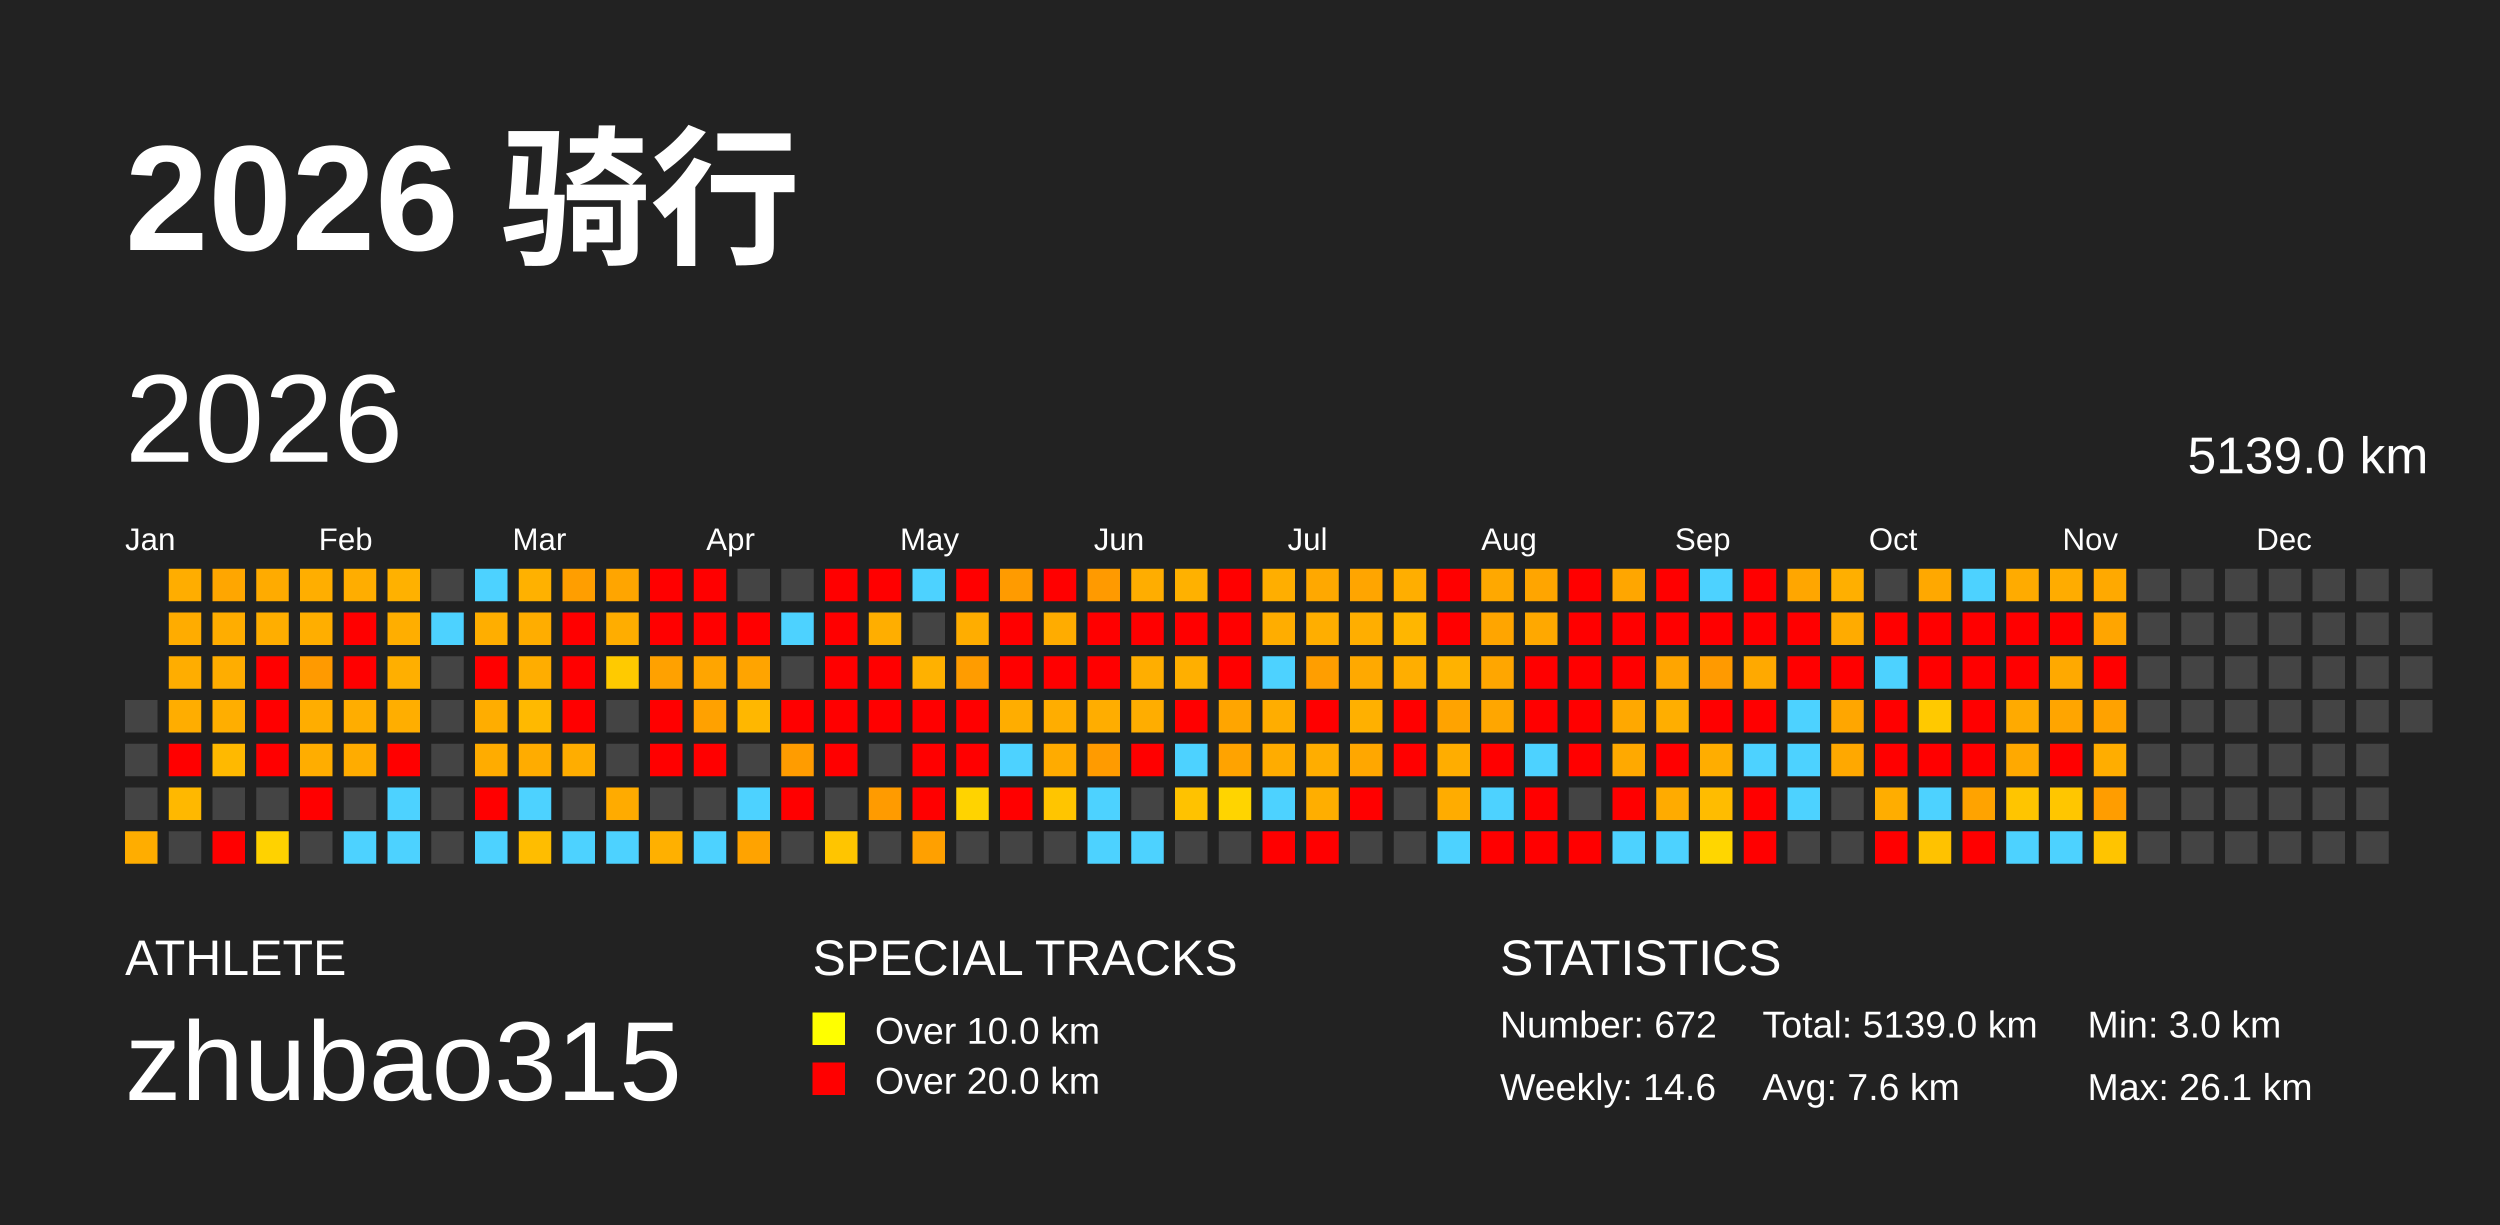
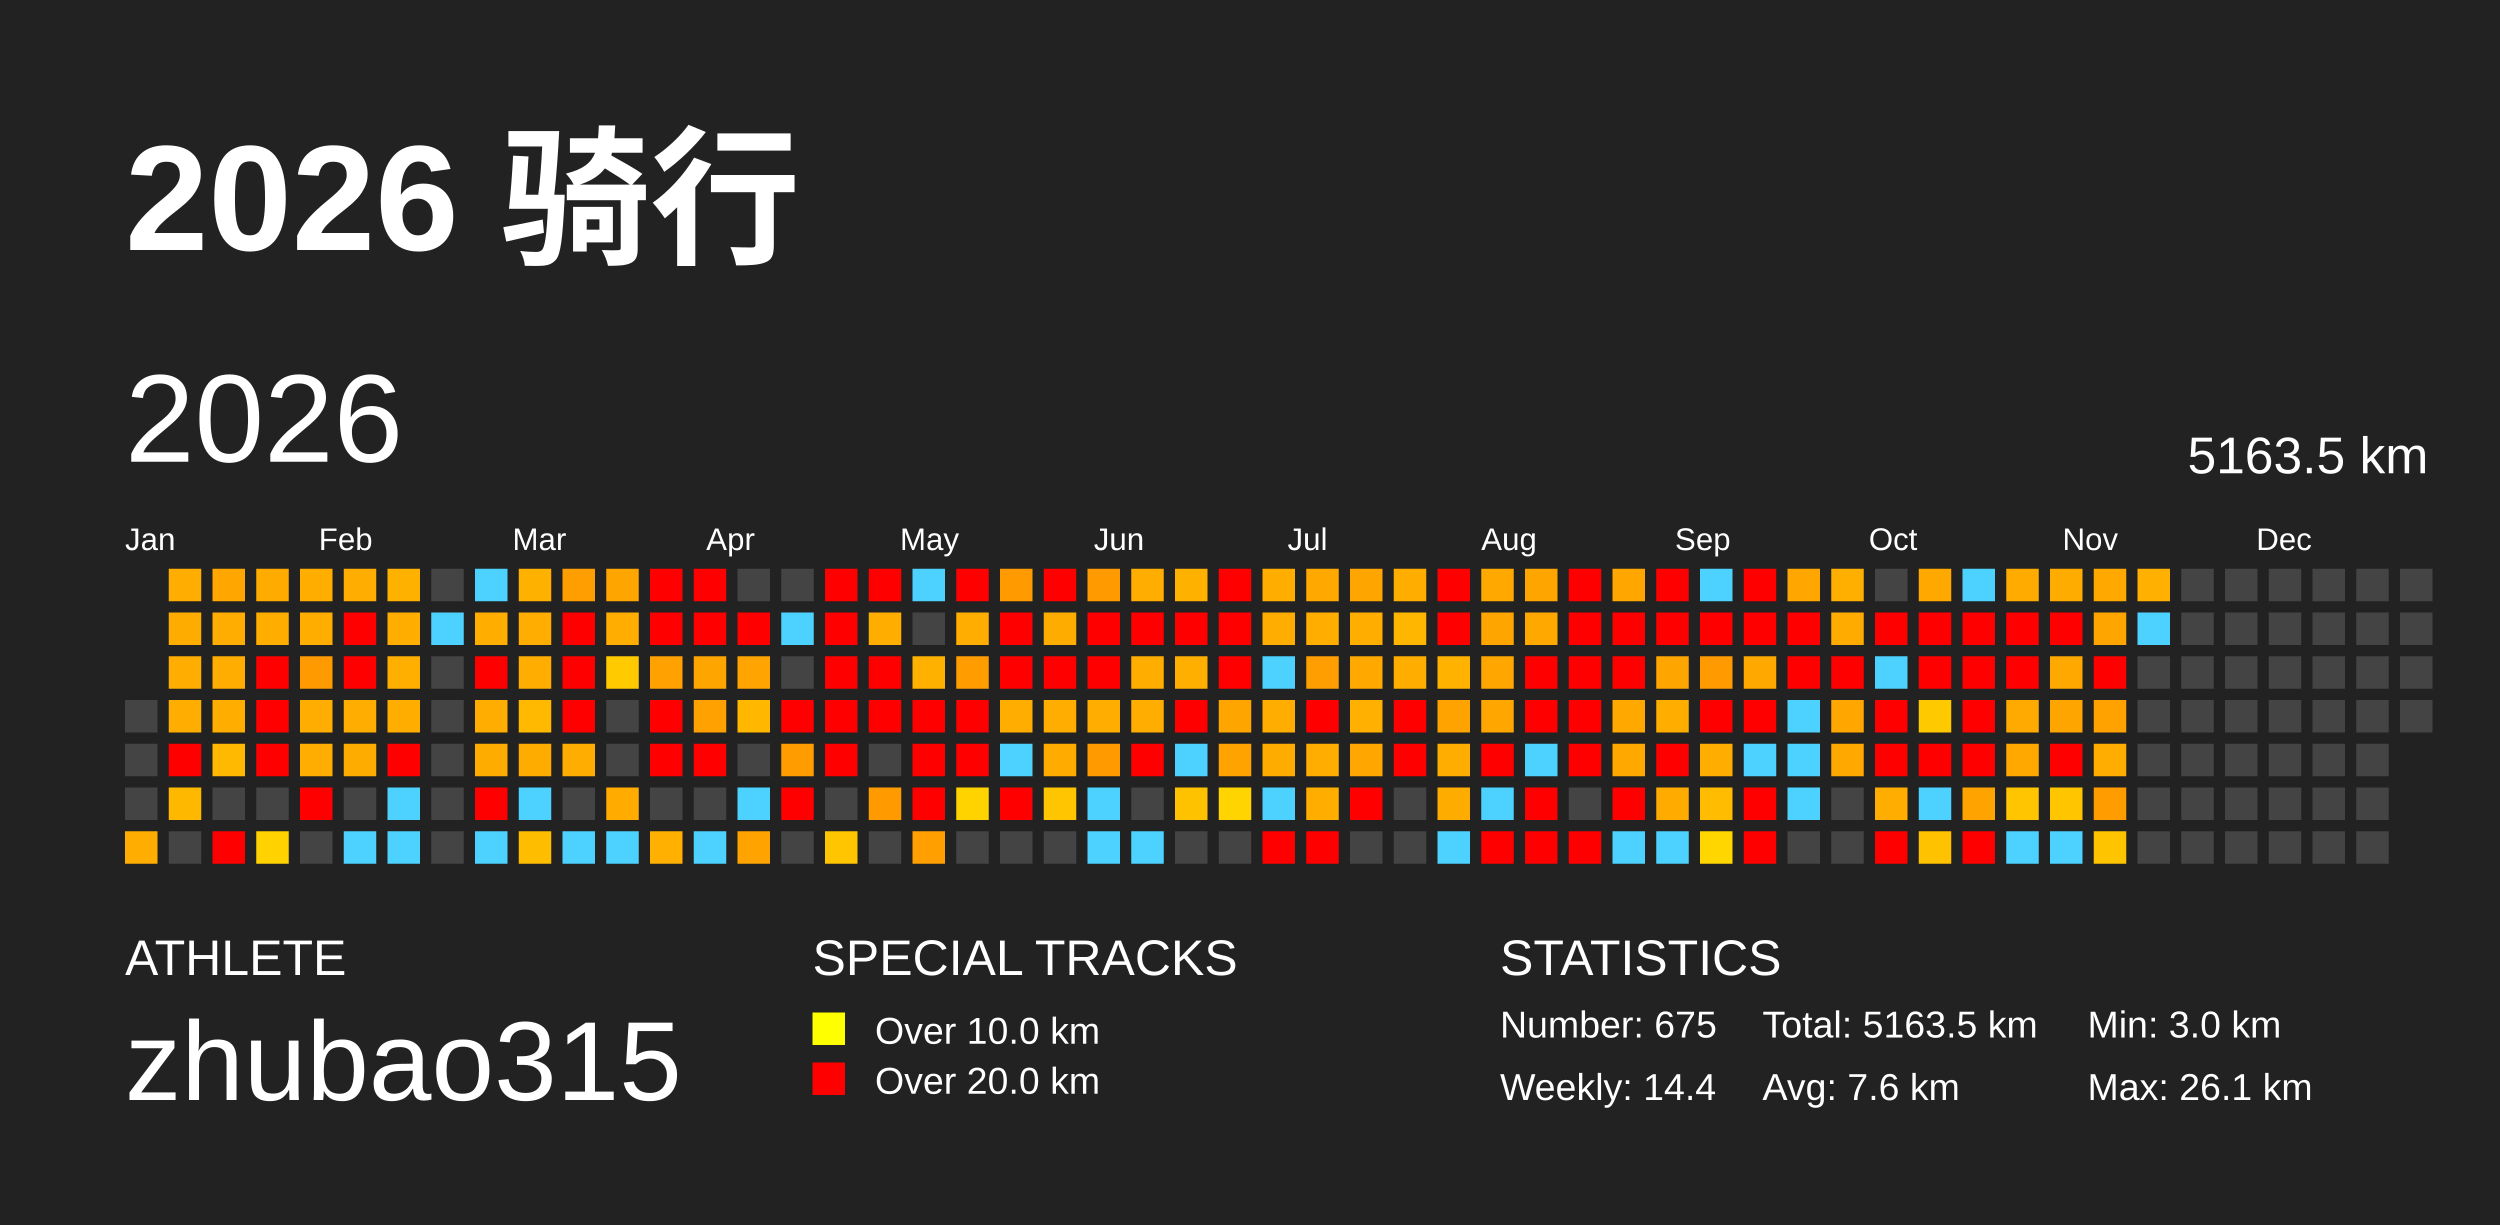
<svg xmlns="http://www.w3.org/2000/svg" baseProfile="full" height="98mm" version="1.1" viewBox="0,0,200,98" width="200mm">
  <defs />
  <rect fill="#222222" height="98" width="200" x="0" y="0" />
  <text fill="#FFFFFF" style="font-size:12px; font-family:Arial; font-weight:bold;" x="10" y="20">2026 骑行</text>
  <text fill="#FFFFFF" style="font-size:4px; font-family:Arial" x="10" y="78">ATHLETE</text>
  <text fill="#FFFFFF" style="font-size:9px; font-family:Arial" x="10" y="88">zhubao315</text>
  <text fill="#FFFFFF" style="font-size:4px; font-family:Arial" x="65" y="78">SPECIAL TRACKS</text>
  <rect fill="yellow" height="2.6" width="2.6" x="65" y="81" />
  <text fill="#FFFFFF" style="font-size:3px; font-family:Arial" x="70" y="83.5">Over 10.0 km</text>
  <rect fill="red" height="2.6" width="2.6" x="65" y="85" />
  <text fill="#FFFFFF" style="font-size:3px; font-family:Arial" x="70" y="87.5">Over 20.0 km</text>
  <text fill="#FFFFFF" style="font-size:4px; font-family:Arial" x="120" y="78">STATISTICS</text>
-   <text fill="#FFFFFF" style="font-size:3px; font-family:Arial" x="120" y="83">Number: 672</text>
-   <text fill="#FFFFFF" style="font-size:3px; font-family:Arial" x="120" y="88">Weekly: 14.6</text>
-   <text fill="#FFFFFF" style="font-size:3px; font-family:Arial" x="141" y="83">Total: 5139.0 km</text>
+   <text fill="#FFFFFF" style="font-size:3px; font-family:Arial" x="120" y="83">Number: 675</text>
+   <text fill="#FFFFFF" style="font-size:3px; font-family:Arial" x="120" y="88">Weekly: 14.4</text>
+   <text fill="#FFFFFF" style="font-size:3px; font-family:Arial" x="141" y="83">Total: 5163.5 km</text>
  <text fill="#FFFFFF" style="font-size:3px; font-family:Arial" x="141" y="88">Avg: 7.6 km</text>
  <text fill="#FFFFFF" style="font-size:3px; font-family:Arial" x="167" y="83">Min: 3.0 km</text>
  <text fill="#FFFFFF" style="font-size:3px; font-family:Arial" x="167" y="88">Max: 26.1 km</text>
  <text dominant-baseline="hanging" fill="#FFFFFF" style="font-size:10.0px; font-family:Arial;" x="10" y="30">2026</text>
-   <text dominant-baseline="hanging" fill="#FFFFFF" style="font-size:4.125px; font-family:Arial;" x="175" y="35">5139.0 km</text>
+   <text dominant-baseline="hanging" fill="#FFFFFF" style="font-size:4.125px; font-family:Arial;" x="175" y="35">5163.5 km</text>
  <text fill="#FFFFFF" style="font-size:2.5px; font-family:Arial" x="10.0" y="44">Jan</text>
  <text fill="#FFFFFF" style="font-size:2.5px; font-family:Arial" x="25.5" y="44">Feb</text>
  <text fill="#FFFFFF" style="font-size:2.5px; font-family:Arial" x="41.0" y="44">Mar</text>
  <text fill="#FFFFFF" style="font-size:2.5px; font-family:Arial" x="56.5" y="44">Apr</text>
  <text fill="#FFFFFF" style="font-size:2.5px; font-family:Arial" x="72.0" y="44">May</text>
  <text fill="#FFFFFF" style="font-size:2.5px; font-family:Arial" x="87.5" y="44">Jun</text>
  <text fill="#FFFFFF" style="font-size:2.5px; font-family:Arial" x="103.0" y="44">Jul</text>
  <text fill="#FFFFFF" style="font-size:2.5px; font-family:Arial" x="118.5" y="44">Aug</text>
  <text fill="#FFFFFF" style="font-size:2.5px; font-family:Arial" x="134.0" y="44">Sep</text>
  <text fill="#FFFFFF" style="font-size:2.5px; font-family:Arial" x="149.5" y="44">Oct</text>
  <text fill="#FFFFFF" style="font-size:2.5px; font-family:Arial" x="165.0" y="44">Nov</text>
  <text fill="#FFFFFF" style="font-size:2.5px; font-family:Arial" x="180.5" y="44">Dec</text>
  <rect fill="#444444" height="2.6" width="2.6" x="10.0" y="56.0" />
  <rect fill="#444444" height="2.6" width="2.6" x="10.0" y="59.5" />
  <rect fill="#444444" height="2.6" width="2.6" x="10.0" y="63.0" />
  <rect fill="#ffad00" height="2.6" width="2.6" x="10.0" y="66.5" />
  <rect fill="#ffad00" height="2.6" width="2.6" x="13.5" y="45.5" />
  <rect fill="#ffac00" height="2.6" width="2.6" x="13.5" y="49.0" />
  <rect fill="#ffad00" height="2.6" width="2.6" x="13.5" y="52.5" />
  <rect fill="#ffad00" height="2.6" width="2.6" x="13.5" y="56.0" />
  <rect fill="red" height="2.6" width="2.6" x="13.5" y="59.5" />
  <rect fill="#ffb800" height="2.6" width="2.6" x="13.5" y="63.0" />
  <rect fill="#444444" height="2.6" width="2.6" x="13.5" y="66.5" />
  <rect fill="#ffa600" height="2.6" width="2.6" x="17.0" y="45.5" />
  <rect fill="#ffad00" height="2.6" width="2.6" x="17.0" y="49.0" />
  <rect fill="#ffad00" height="2.6" width="2.6" x="17.0" y="52.5" />
  <rect fill="#ffae00" height="2.6" width="2.6" x="17.0" y="56.0" />
  <rect fill="#ffb900" height="2.6" width="2.6" x="17.0" y="59.5" />
  <rect fill="#444444" height="2.6" width="2.6" x="17.0" y="63.0" />
  <rect fill="red" height="2.6" width="2.6" x="17.0" y="66.5" />
  <rect fill="#ffab00" height="2.6" width="2.6" x="20.5" y="45.5" />
  <rect fill="#ffae00" height="2.6" width="2.6" x="20.5" y="49.0" />
  <rect fill="red" height="2.6" width="2.6" x="20.5" y="52.5" />
  <rect fill="red" height="2.6" width="2.6" x="20.5" y="56.0" />
  <rect fill="red" height="2.6" width="2.6" x="20.5" y="59.5" />
  <rect fill="#444444" height="2.6" width="2.6" x="20.5" y="63.0" />
  <rect fill="#ffd200" height="2.6" width="2.6" x="20.5" y="66.5" />
  <rect fill="#ffae00" height="2.6" width="2.6" x="24.0" y="45.5" />
  <rect fill="#ffae00" height="2.6" width="2.6" x="24.0" y="49.0" />
  <rect fill="#ff9a00" height="2.6" width="2.6" x="24.0" y="52.5" />
  <rect fill="#ffad00" height="2.6" width="2.6" x="24.0" y="56.0" />
  <rect fill="#ffad00" height="2.6" width="2.6" x="24.0" y="59.5" />
  <rect fill="red" height="2.6" width="2.6" x="24.0" y="63.0" />
  <rect fill="#444444" height="2.6" width="2.6" x="24.0" y="66.5" />
  <rect fill="#ffad00" height="2.6" width="2.6" x="27.5" y="45.5" />
  <rect fill="red" height="2.6" width="2.6" x="27.5" y="49.0" />
  <rect fill="red" height="2.6" width="2.6" x="27.5" y="52.5" />
  <rect fill="#ffad00" height="2.6" width="2.6" x="27.5" y="56.0" />
  <rect fill="#ffac00" height="2.6" width="2.6" x="27.5" y="59.5" />
  <rect fill="#444444" height="2.6" width="2.6" x="27.5" y="63.0" />
  <rect fill="#4dd2ff" height="2.6" width="2.6" x="27.5" y="66.5" />
  <rect fill="#ffb100" height="2.6" width="2.6" x="31.0" y="45.5" />
  <rect fill="#ffae00" height="2.6" width="2.6" x="31.0" y="49.0" />
  <rect fill="#ffaf00" height="2.6" width="2.6" x="31.0" y="52.5" />
  <rect fill="#ffae00" height="2.6" width="2.6" x="31.0" y="56.0" />
  <rect fill="red" height="2.6" width="2.6" x="31.0" y="59.5" />
  <rect fill="#4dd2ff" height="2.6" width="2.6" x="31.0" y="63.0" />
  <rect fill="#4dd2ff" height="2.6" width="2.6" x="31.0" y="66.5" />
  <rect fill="#444444" height="2.6" width="2.6" x="34.5" y="45.5" />
  <rect fill="#4dd2ff" height="2.6" width="2.6" x="34.5" y="49.0" />
  <rect fill="#444444" height="2.6" width="2.6" x="34.5" y="52.5" />
  <rect fill="#444444" height="2.6" width="2.6" x="34.5" y="56.0" />
  <rect fill="#444444" height="2.6" width="2.6" x="34.5" y="59.5" />
  <rect fill="#444444" height="2.6" width="2.6" x="34.5" y="63.0" />
  <rect fill="#444444" height="2.6" width="2.6" x="34.5" y="66.5" />
  <rect fill="#4dd2ff" height="2.6" width="2.6" x="38.0" y="45.5" />
  <rect fill="#ffae00" height="2.6" width="2.6" x="38.0" y="49.0" />
  <rect fill="red" height="2.6" width="2.6" x="38.0" y="52.5" />
  <rect fill="#ffad00" height="2.6" width="2.6" x="38.0" y="56.0" />
  <rect fill="#ffac00" height="2.6" width="2.6" x="38.0" y="59.5" />
  <rect fill="red" height="2.6" width="2.6" x="38.0" y="63.0" />
  <rect fill="#4dd2ff" height="2.6" width="2.6" x="38.0" y="66.5" />
  <rect fill="#ffb100" height="2.6" width="2.6" x="41.5" y="45.5" />
  <rect fill="#ffad00" height="2.6" width="2.6" x="41.5" y="49.0" />
  <rect fill="#ffad00" height="2.6" width="2.6" x="41.5" y="52.5" />
  <rect fill="#ffb900" height="2.6" width="2.6" x="41.5" y="56.0" />
  <rect fill="#ffac00" height="2.6" width="2.6" x="41.5" y="59.5" />
  <rect fill="#4dd2ff" height="2.6" width="2.6" x="41.5" y="63.0" />
  <rect fill="#ffbd00" height="2.6" width="2.6" x="41.5" y="66.5" />
  <rect fill="#ff9e00" height="2.6" width="2.6" x="45.0" y="45.5" />
  <rect fill="red" height="2.6" width="2.6" x="45.0" y="49.0" />
  <rect fill="red" height="2.6" width="2.6" x="45.0" y="52.5" />
  <rect fill="red" height="2.6" width="2.6" x="45.0" y="56.0" />
  <rect fill="#ffad00" height="2.6" width="2.6" x="45.0" y="59.5" />
  <rect fill="#444444" height="2.6" width="2.6" x="45.0" y="63.0" />
  <rect fill="#4dd2ff" height="2.6" width="2.6" x="45.0" y="66.5" />
  <rect fill="#ffa500" height="2.6" width="2.6" x="48.5" y="45.5" />
  <rect fill="#ffad00" height="2.6" width="2.6" x="48.5" y="49.0" />
  <rect fill="#ffca00" height="2.6" width="2.6" x="48.5" y="52.5" />
  <rect fill="#444444" height="2.6" width="2.6" x="48.5" y="56.0" />
  <rect fill="#444444" height="2.6" width="2.6" x="48.5" y="59.5" />
  <rect fill="#ffab00" height="2.6" width="2.6" x="48.5" y="63.0" />
  <rect fill="#4dd2ff" height="2.6" width="2.6" x="48.5" y="66.5" />
  <rect fill="red" height="2.6" width="2.6" x="52.0" y="45.5" />
  <rect fill="red" height="2.6" width="2.6" x="52.0" y="49.0" />
  <rect fill="#ffa100" height="2.6" width="2.6" x="52.0" y="52.5" />
  <rect fill="red" height="2.6" width="2.6" x="52.0" y="56.0" />
  <rect fill="red" height="2.6" width="2.6" x="52.0" y="59.5" />
  <rect fill="#444444" height="2.6" width="2.6" x="52.0" y="63.0" />
  <rect fill="#ffb000" height="2.6" width="2.6" x="52.0" y="66.5" />
  <rect fill="red" height="2.6" width="2.6" x="55.5" y="45.5" />
  <rect fill="red" height="2.6" width="2.6" x="55.5" y="49.0" />
  <rect fill="#ffa500" height="2.6" width="2.6" x="55.5" y="52.5" />
  <rect fill="#ffa100" height="2.6" width="2.6" x="55.5" y="56.0" />
  <rect fill="red" height="2.6" width="2.6" x="55.5" y="59.5" />
  <rect fill="#444444" height="2.6" width="2.6" x="55.5" y="63.0" />
  <rect fill="#4dd2ff" height="2.6" width="2.6" x="55.5" y="66.5" />
  <rect fill="#444444" height="2.6" width="2.6" x="59.0" y="45.5" />
  <rect fill="red" height="2.6" width="2.6" x="59.0" y="49.0" />
  <rect fill="#ffa400" height="2.6" width="2.6" x="59.0" y="52.5" />
  <rect fill="#ffb700" height="2.6" width="2.6" x="59.0" y="56.0" />
  <rect fill="#444444" height="2.6" width="2.6" x="59.0" y="59.5" />
  <rect fill="#4dd2ff" height="2.6" width="2.6" x="59.0" y="63.0" />
  <rect fill="#ffa300" height="2.6" width="2.6" x="59.0" y="66.5" />
  <rect fill="#444444" height="2.6" width="2.6" x="62.5" y="45.5" />
  <rect fill="#4dd2ff" height="2.6" width="2.6" x="62.5" y="49.0" />
  <rect fill="#444444" height="2.6" width="2.6" x="62.5" y="52.5" />
  <rect fill="red" height="2.6" width="2.6" x="62.5" y="56.0" />
  <rect fill="#ff9c00" height="2.6" width="2.6" x="62.5" y="59.5" />
  <rect fill="red" height="2.6" width="2.6" x="62.5" y="63.0" />
  <rect fill="#444444" height="2.6" width="2.6" x="62.5" y="66.5" />
  <rect fill="red" height="2.6" width="2.6" x="66.0" y="45.5" />
  <rect fill="red" height="2.6" width="2.6" x="66.0" y="49.0" />
  <rect fill="red" height="2.6" width="2.6" x="66.0" y="52.5" />
  <rect fill="red" height="2.6" width="2.6" x="66.0" y="56.0" />
  <rect fill="red" height="2.6" width="2.6" x="66.0" y="59.5" />
  <rect fill="#444444" height="2.6" width="2.6" x="66.0" y="63.0" />
  <rect fill="#ffc500" height="2.6" width="2.6" x="66.0" y="66.5" />
  <rect fill="red" height="2.6" width="2.6" x="69.5" y="45.5" />
  <rect fill="#ffae00" height="2.6" width="2.6" x="69.5" y="49.0" />
  <rect fill="red" height="2.6" width="2.6" x="69.5" y="52.5" />
  <rect fill="red" height="2.6" width="2.6" x="69.5" y="56.0" />
  <rect fill="#444444" height="2.6" width="2.6" x="69.5" y="59.5" />
  <rect fill="#ff9b00" height="2.6" width="2.6" x="69.5" y="63.0" />
  <rect fill="#444444" height="2.6" width="2.6" x="69.5" y="66.5" />
  <rect fill="#4dd2ff" height="2.6" width="2.6" x="73.0" y="45.5" />
  <rect fill="#444444" height="2.6" width="2.6" x="73.0" y="49.0" />
  <rect fill="#ffb100" height="2.6" width="2.6" x="73.0" y="52.5" />
  <rect fill="red" height="2.6" width="2.6" x="73.0" y="56.0" />
  <rect fill="red" height="2.6" width="2.6" x="73.0" y="59.5" />
  <rect fill="red" height="2.6" width="2.6" x="73.0" y="63.0" />
  <rect fill="#ffa000" height="2.6" width="2.6" x="73.0" y="66.5" />
  <rect fill="red" height="2.6" width="2.6" x="76.5" y="45.5" />
  <rect fill="#ffad00" height="2.6" width="2.6" x="76.5" y="49.0" />
  <rect fill="#ff9c00" height="2.6" width="2.6" x="76.5" y="52.5" />
  <rect fill="red" height="2.6" width="2.6" x="76.5" y="56.0" />
  <rect fill="red" height="2.6" width="2.6" x="76.5" y="59.5" />
  <rect fill="#ffd300" height="2.6" width="2.6" x="76.5" y="63.0" />
  <rect fill="#444444" height="2.6" width="2.6" x="76.5" y="66.5" />
  <rect fill="#ff9b00" height="2.6" width="2.6" x="80.0" y="45.5" />
  <rect fill="red" height="2.6" width="2.6" x="80.0" y="49.0" />
  <rect fill="red" height="2.6" width="2.6" x="80.0" y="52.5" />
  <rect fill="#ffad00" height="2.6" width="2.6" x="80.0" y="56.0" />
  <rect fill="#4dd2ff" height="2.6" width="2.6" x="80.0" y="59.5" />
  <rect fill="red" height="2.6" width="2.6" x="80.0" y="63.0" />
  <rect fill="#444444" height="2.6" width="2.6" x="80.0" y="66.5" />
  <rect fill="red" height="2.6" width="2.6" x="83.5" y="45.5" />
  <rect fill="#ffac00" height="2.6" width="2.6" x="83.5" y="49.0" />
  <rect fill="red" height="2.6" width="2.6" x="83.5" y="52.5" />
  <rect fill="#ffad00" height="2.6" width="2.6" x="83.5" y="56.0" />
  <rect fill="#ffab00" height="2.6" width="2.6" x="83.5" y="59.5" />
  <rect fill="#ffc500" height="2.6" width="2.6" x="83.5" y="63.0" />
  <rect fill="#444444" height="2.6" width="2.6" x="83.5" y="66.5" />
  <rect fill="#ff9a00" height="2.6" width="2.6" x="87.0" y="45.5" />
  <rect fill="red" height="2.6" width="2.6" x="87.0" y="49.0" />
  <rect fill="red" height="2.6" width="2.6" x="87.0" y="52.5" />
  <rect fill="#ffad00" height="2.6" width="2.6" x="87.0" y="56.0" />
  <rect fill="#ff9b00" height="2.6" width="2.6" x="87.0" y="59.5" />
  <rect fill="#4dd2ff" height="2.6" width="2.6" x="87.0" y="63.0" />
  <rect fill="#4dd2ff" height="2.6" width="2.6" x="87.0" y="66.5" />
  <rect fill="#ffad00" height="2.6" width="2.6" x="90.5" y="45.5" />
  <rect fill="red" height="2.6" width="2.6" x="90.5" y="49.0" />
  <rect fill="#ffae00" height="2.6" width="2.6" x="90.5" y="52.5" />
  <rect fill="#ffad00" height="2.6" width="2.6" x="90.5" y="56.0" />
  <rect fill="red" height="2.6" width="2.6" x="90.5" y="59.5" />
  <rect fill="#444444" height="2.6" width="2.6" x="90.5" y="63.0" />
  <rect fill="#4dd2ff" height="2.6" width="2.6" x="90.5" y="66.5" />
  <rect fill="#ffb100" height="2.6" width="2.6" x="94.0" y="45.5" />
  <rect fill="red" height="2.6" width="2.6" x="94.0" y="49.0" />
  <rect fill="#ffaf00" height="2.6" width="2.6" x="94.0" y="52.5" />
  <rect fill="red" height="2.6" width="2.6" x="94.0" y="56.0" />
  <rect fill="#4dd2ff" height="2.6" width="2.6" x="94.0" y="59.5" />
  <rect fill="#ffc200" height="2.6" width="2.6" x="94.0" y="63.0" />
  <rect fill="#444444" height="2.6" width="2.6" x="94.0" y="66.5" />
  <rect fill="red" height="2.6" width="2.6" x="97.5" y="45.5" />
  <rect fill="red" height="2.6" width="2.6" x="97.5" y="49.0" />
  <rect fill="red" height="2.6" width="2.6" x="97.5" y="52.5" />
  <rect fill="#ffa500" height="2.6" width="2.6" x="97.5" y="56.0" />
  <rect fill="#ffa300" height="2.6" width="2.6" x="97.5" y="59.5" />
  <rect fill="#ffd400" height="2.6" width="2.6" x="97.5" y="63.0" />
  <rect fill="#444444" height="2.6" width="2.6" x="97.5" y="66.5" />
  <rect fill="#ffae00" height="2.6" width="2.6" x="101.0" y="45.5" />
  <rect fill="#ffad00" height="2.6" width="2.6" x="101.0" y="49.0" />
  <rect fill="#4dd2ff" height="2.6" width="2.6" x="101.0" y="52.5" />
  <rect fill="#ffad00" height="2.6" width="2.6" x="101.0" y="56.0" />
  <rect fill="#ffac00" height="2.6" width="2.6" x="101.0" y="59.5" />
  <rect fill="#4dd2ff" height="2.6" width="2.6" x="101.0" y="63.0" />
  <rect fill="red" height="2.6" width="2.6" x="101.0" y="66.5" />
  <rect fill="#ffa800" height="2.6" width="2.6" x="104.5" y="45.5" />
  <rect fill="#ffae00" height="2.6" width="2.6" x="104.5" y="49.0" />
  <rect fill="#ff9e00" height="2.6" width="2.6" x="104.5" y="52.5" />
  <rect fill="red" height="2.6" width="2.6" x="104.5" y="56.0" />
  <rect fill="#ffad00" height="2.6" width="2.6" x="104.5" y="59.5" />
  <rect fill="#ffae00" height="2.6" width="2.6" x="104.5" y="63.0" />
  <rect fill="red" height="2.6" width="2.6" x="104.5" y="66.5" />
  <rect fill="#ffa500" height="2.6" width="2.6" x="108.0" y="45.5" />
  <rect fill="#ffae00" height="2.6" width="2.6" x="108.0" y="49.0" />
  <rect fill="#ffa900" height="2.6" width="2.6" x="108.0" y="52.5" />
  <rect fill="#ffb000" height="2.6" width="2.6" x="108.0" y="56.0" />
  <rect fill="#ffa700" height="2.6" width="2.6" x="108.0" y="59.5" />
  <rect fill="red" height="2.6" width="2.6" x="108.0" y="63.0" />
  <rect fill="#444444" height="2.6" width="2.6" x="108.0" y="66.5" />
  <rect fill="#ffae00" height="2.6" width="2.6" x="111.5" y="45.5" />
  <rect fill="#ffb600" height="2.6" width="2.6" x="111.5" y="49.0" />
  <rect fill="#ffae00" height="2.6" width="2.6" x="111.5" y="52.5" />
  <rect fill="red" height="2.6" width="2.6" x="111.5" y="56.0" />
  <rect fill="red" height="2.6" width="2.6" x="111.5" y="59.5" />
  <rect fill="#444444" height="2.6" width="2.6" x="111.5" y="63.0" />
  <rect fill="#444444" height="2.6" width="2.6" x="111.5" y="66.5" />
  <rect fill="red" height="2.6" width="2.6" x="115.0" y="45.5" />
  <rect fill="red" height="2.6" width="2.6" x="115.0" y="49.0" />
  <rect fill="#ffb200" height="2.6" width="2.6" x="115.0" y="52.5" />
  <rect fill="#ffa300" height="2.6" width="2.6" x="115.0" y="56.0" />
  <rect fill="#ffad00" height="2.6" width="2.6" x="115.0" y="59.5" />
  <rect fill="#ffac00" height="2.6" width="2.6" x="115.0" y="63.0" />
  <rect fill="#4dd2ff" height="2.6" width="2.6" x="115.0" y="66.5" />
  <rect fill="#ffa800" height="2.6" width="2.6" x="118.5" y="45.5" />
  <rect fill="#ffa500" height="2.6" width="2.6" x="118.5" y="49.0" />
  <rect fill="#ffa600" height="2.6" width="2.6" x="118.5" y="52.5" />
  <rect fill="#ffa600" height="2.6" width="2.6" x="118.5" y="56.0" />
  <rect fill="red" height="2.6" width="2.6" x="118.5" y="59.5" />
  <rect fill="#4dd2ff" height="2.6" width="2.6" x="118.5" y="63.0" />
  <rect fill="red" height="2.6" width="2.6" x="118.5" y="66.5" />
  <rect fill="#ffa500" height="2.6" width="2.6" x="122.0" y="45.5" />
  <rect fill="#ffa800" height="2.6" width="2.6" x="122.0" y="49.0" />
  <rect fill="red" height="2.6" width="2.6" x="122.0" y="52.5" />
  <rect fill="red" height="2.6" width="2.6" x="122.0" y="56.0" />
  <rect fill="#4dd2ff" height="2.6" width="2.6" x="122.0" y="59.5" />
  <rect fill="red" height="2.6" width="2.6" x="122.0" y="63.0" />
  <rect fill="red" height="2.6" width="2.6" x="122.0" y="66.5" />
  <rect fill="red" height="2.6" width="2.6" x="125.5" y="45.5" />
  <rect fill="red" height="2.6" width="2.6" x="125.5" y="49.0" />
  <rect fill="red" height="2.6" width="2.6" x="125.5" y="52.5" />
  <rect fill="red" height="2.6" width="2.6" x="125.5" y="56.0" />
  <rect fill="red" height="2.6" width="2.6" x="125.5" y="59.5" />
  <rect fill="#444444" height="2.6" width="2.6" x="125.5" y="63.0" />
  <rect fill="red" height="2.6" width="2.6" x="125.5" y="66.5" />
  <rect fill="#ffa600" height="2.6" width="2.6" x="129.0" y="45.5" />
  <rect fill="red" height="2.6" width="2.6" x="129.0" y="49.0" />
  <rect fill="red" height="2.6" width="2.6" x="129.0" y="52.5" />
  <rect fill="#ffa800" height="2.6" width="2.6" x="129.0" y="56.0" />
  <rect fill="#ffa900" height="2.6" width="2.6" x="129.0" y="59.5" />
  <rect fill="red" height="2.6" width="2.6" x="129.0" y="63.0" />
  <rect fill="#4dd2ff" height="2.6" width="2.6" x="129.0" y="66.5" />
  <rect fill="red" height="2.6" width="2.6" x="132.5" y="45.5" />
  <rect fill="red" height="2.6" width="2.6" x="132.5" y="49.0" />
  <rect fill="#ffa500" height="2.6" width="2.6" x="132.5" y="52.5" />
  <rect fill="#ffae00" height="2.6" width="2.6" x="132.5" y="56.0" />
  <rect fill="red" height="2.6" width="2.6" x="132.5" y="59.5" />
  <rect fill="#ffab00" height="2.6" width="2.6" x="132.5" y="63.0" />
  <rect fill="#4dd2ff" height="2.6" width="2.6" x="132.5" y="66.5" />
  <rect fill="#4dd2ff" height="2.6" width="2.6" x="136.0" y="45.5" />
  <rect fill="red" height="2.6" width="2.6" x="136.0" y="49.0" />
  <rect fill="#ff9a00" height="2.6" width="2.6" x="136.0" y="52.5" />
  <rect fill="red" height="2.6" width="2.6" x="136.0" y="56.0" />
  <rect fill="#ffad00" height="2.6" width="2.6" x="136.0" y="59.5" />
  <rect fill="#ffbc00" height="2.6" width="2.6" x="136.0" y="63.0" />
  <rect fill="#ffd600" height="2.6" width="2.6" x="136.0" y="66.5" />
  <rect fill="red" height="2.6" width="2.6" x="139.5" y="45.5" />
  <rect fill="red" height="2.6" width="2.6" x="139.5" y="49.0" />
  <rect fill="#ffa900" height="2.6" width="2.6" x="139.5" y="52.5" />
  <rect fill="red" height="2.6" width="2.6" x="139.5" y="56.0" />
  <rect fill="#4dd2ff" height="2.6" width="2.6" x="139.5" y="59.5" />
  <rect fill="red" height="2.6" width="2.6" x="139.5" y="63.0" />
  <rect fill="red" height="2.6" width="2.6" x="139.5" y="66.5" />
  <rect fill="#ffa600" height="2.6" width="2.6" x="143.0" y="45.5" />
  <rect fill="red" height="2.6" width="2.6" x="143.0" y="49.0" />
  <rect fill="red" height="2.6" width="2.6" x="143.0" y="52.5" />
  <rect fill="#4dd2ff" height="2.6" width="2.6" x="143.0" y="56.0" />
  <rect fill="#4dd2ff" height="2.6" width="2.6" x="143.0" y="59.5" />
  <rect fill="#4dd2ff" height="2.6" width="2.6" x="143.0" y="63.0" />
  <rect fill="#444444" height="2.6" width="2.6" x="143.0" y="66.5" />
  <rect fill="#ffaf00" height="2.6" width="2.6" x="146.5" y="45.5" />
  <rect fill="#ffab00" height="2.6" width="2.6" x="146.5" y="49.0" />
  <rect fill="red" height="2.6" width="2.6" x="146.5" y="52.5" />
  <rect fill="#ffa600" height="2.6" width="2.6" x="146.5" y="56.0" />
  <rect fill="#ffa800" height="2.6" width="2.6" x="146.5" y="59.5" />
  <rect fill="#444444" height="2.6" width="2.6" x="146.5" y="63.0" />
  <rect fill="#444444" height="2.6" width="2.6" x="146.5" y="66.5" />
  <rect fill="#444444" height="2.6" width="2.6" x="150.0" y="45.5" />
  <rect fill="red" height="2.6" width="2.6" x="150.0" y="49.0" />
  <rect fill="#4dd2ff" height="2.6" width="2.6" x="150.0" y="52.5" />
  <rect fill="red" height="2.6" width="2.6" x="150.0" y="56.0" />
  <rect fill="red" height="2.6" width="2.6" x="150.0" y="59.5" />
  <rect fill="#ffad00" height="2.6" width="2.6" x="150.0" y="63.0" />
  <rect fill="red" height="2.6" width="2.6" x="150.0" y="66.5" />
  <rect fill="#ffa800" height="2.6" width="2.6" x="153.5" y="45.5" />
  <rect fill="red" height="2.6" width="2.6" x="153.5" y="49.0" />
  <rect fill="red" height="2.6" width="2.6" x="153.5" y="52.5" />
  <rect fill="#ffc900" height="2.6" width="2.6" x="153.5" y="56.0" />
  <rect fill="red" height="2.6" width="2.6" x="153.5" y="59.5" />
  <rect fill="#4dd2ff" height="2.6" width="2.6" x="153.5" y="63.0" />
  <rect fill="#ffc200" height="2.6" width="2.6" x="153.5" y="66.5" />
  <rect fill="#4dd2ff" height="2.6" width="2.6" x="157.0" y="45.5" />
  <rect fill="red" height="2.6" width="2.6" x="157.0" y="49.0" />
  <rect fill="red" height="2.6" width="2.6" x="157.0" y="52.5" />
  <rect fill="red" height="2.6" width="2.6" x="157.0" y="56.0" />
  <rect fill="red" height="2.6" width="2.6" x="157.0" y="59.5" />
  <rect fill="#ffa300" height="2.6" width="2.6" x="157.0" y="63.0" />
  <rect fill="red" height="2.6" width="2.6" x="157.0" y="66.5" />
  <rect fill="#ffab00" height="2.6" width="2.6" x="160.5" y="45.5" />
  <rect fill="red" height="2.6" width="2.6" x="160.5" y="49.0" />
  <rect fill="red" height="2.6" width="2.6" x="160.5" y="52.5" />
  <rect fill="#ffaa00" height="2.6" width="2.6" x="160.5" y="56.0" />
  <rect fill="#ffa900" height="2.6" width="2.6" x="160.5" y="59.5" />
  <rect fill="#ffc500" height="2.6" width="2.6" x="160.5" y="63.0" />
  <rect fill="#4dd2ff" height="2.6" width="2.6" x="160.5" y="66.5" />
  <rect fill="#ffac00" height="2.6" width="2.6" x="164.0" y="45.5" />
  <rect fill="red" height="2.6" width="2.6" x="164.0" y="49.0" />
  <rect fill="#ffa900" height="2.6" width="2.6" x="164.0" y="52.5" />
  <rect fill="#ffa500" height="2.6" width="2.6" x="164.0" y="56.0" />
  <rect fill="red" height="2.6" width="2.6" x="164.0" y="59.5" />
  <rect fill="#ffc600" height="2.6" width="2.6" x="164.0" y="63.0" />
  <rect fill="#4dd2ff" height="2.6" width="2.6" x="164.0" y="66.5" />
  <rect fill="#ffa900" height="2.6" width="2.6" x="167.5" y="45.5" />
  <rect fill="#ffa500" height="2.6" width="2.6" x="167.5" y="49.0" />
  <rect fill="red" height="2.6" width="2.6" x="167.5" y="52.5" />
  <rect fill="#ffa200" height="2.6" width="2.6" x="167.5" y="56.0" />
  <rect fill="#ffad00" height="2.6" width="2.6" x="167.5" y="59.5" />
  <rect fill="#ff9d00" height="2.6" width="2.6" x="167.5" y="63.0" />
  <rect fill="#ffc400" height="2.6" width="2.6" x="167.5" y="66.5" />
-   <rect fill="#444444" height="2.6" width="2.6" x="171.0" y="45.5" />
-   <rect fill="#444444" height="2.6" width="2.6" x="171.0" y="49.0" />
+   <rect fill="#ffb000" height="2.6" width="2.6" x="171.0" y="45.5" />
+   <rect fill="#4dd2ff" height="2.6" width="2.6" x="171.0" y="49.0" />
  <rect fill="#444444" height="2.6" width="2.6" x="171.0" y="52.5" />
  <rect fill="#444444" height="2.6" width="2.6" x="171.0" y="56.0" />
  <rect fill="#444444" height="2.6" width="2.6" x="171.0" y="59.5" />
  <rect fill="#444444" height="2.6" width="2.6" x="171.0" y="63.0" />
  <rect fill="#444444" height="2.6" width="2.6" x="171.0" y="66.5" />
  <rect fill="#444444" height="2.6" width="2.6" x="174.5" y="45.5" />
  <rect fill="#444444" height="2.6" width="2.6" x="174.5" y="49.0" />
  <rect fill="#444444" height="2.6" width="2.6" x="174.5" y="52.5" />
  <rect fill="#444444" height="2.6" width="2.6" x="174.5" y="56.0" />
  <rect fill="#444444" height="2.6" width="2.6" x="174.5" y="59.5" />
  <rect fill="#444444" height="2.6" width="2.6" x="174.5" y="63.0" />
  <rect fill="#444444" height="2.6" width="2.6" x="174.5" y="66.5" />
  <rect fill="#444444" height="2.6" width="2.6" x="178.0" y="45.5" />
  <rect fill="#444444" height="2.6" width="2.6" x="178.0" y="49.0" />
  <rect fill="#444444" height="2.6" width="2.6" x="178.0" y="52.5" />
  <rect fill="#444444" height="2.6" width="2.6" x="178.0" y="56.0" />
  <rect fill="#444444" height="2.6" width="2.6" x="178.0" y="59.5" />
  <rect fill="#444444" height="2.6" width="2.6" x="178.0" y="63.0" />
  <rect fill="#444444" height="2.6" width="2.6" x="178.0" y="66.5" />
  <rect fill="#444444" height="2.6" width="2.6" x="181.5" y="45.5" />
  <rect fill="#444444" height="2.6" width="2.6" x="181.5" y="49.0" />
  <rect fill="#444444" height="2.6" width="2.6" x="181.5" y="52.5" />
  <rect fill="#444444" height="2.6" width="2.6" x="181.5" y="56.0" />
  <rect fill="#444444" height="2.6" width="2.6" x="181.5" y="59.5" />
  <rect fill="#444444" height="2.6" width="2.6" x="181.5" y="63.0" />
  <rect fill="#444444" height="2.6" width="2.6" x="181.5" y="66.5" />
  <rect fill="#444444" height="2.6" width="2.6" x="185.0" y="45.5" />
  <rect fill="#444444" height="2.6" width="2.6" x="185.0" y="49.0" />
  <rect fill="#444444" height="2.6" width="2.6" x="185.0" y="52.5" />
  <rect fill="#444444" height="2.6" width="2.6" x="185.0" y="56.0" />
  <rect fill="#444444" height="2.6" width="2.6" x="185.0" y="59.5" />
  <rect fill="#444444" height="2.6" width="2.6" x="185.0" y="63.0" />
  <rect fill="#444444" height="2.6" width="2.6" x="185.0" y="66.5" />
  <rect fill="#444444" height="2.6" width="2.6" x="188.5" y="45.5" />
  <rect fill="#444444" height="2.6" width="2.6" x="188.5" y="49.0" />
  <rect fill="#444444" height="2.6" width="2.6" x="188.5" y="52.5" />
  <rect fill="#444444" height="2.6" width="2.6" x="188.5" y="56.0" />
  <rect fill="#444444" height="2.6" width="2.6" x="188.5" y="59.5" />
  <rect fill="#444444" height="2.6" width="2.6" x="188.5" y="63.0" />
  <rect fill="#444444" height="2.6" width="2.6" x="188.5" y="66.5" />
  <rect fill="#444444" height="2.6" width="2.6" x="192.0" y="45.5" />
  <rect fill="#444444" height="2.6" width="2.6" x="192.0" y="49.0" />
  <rect fill="#444444" height="2.6" width="2.6" x="192.0" y="52.5" />
  <rect fill="#444444" height="2.6" width="2.6" x="192.0" y="56.0" />
</svg>
